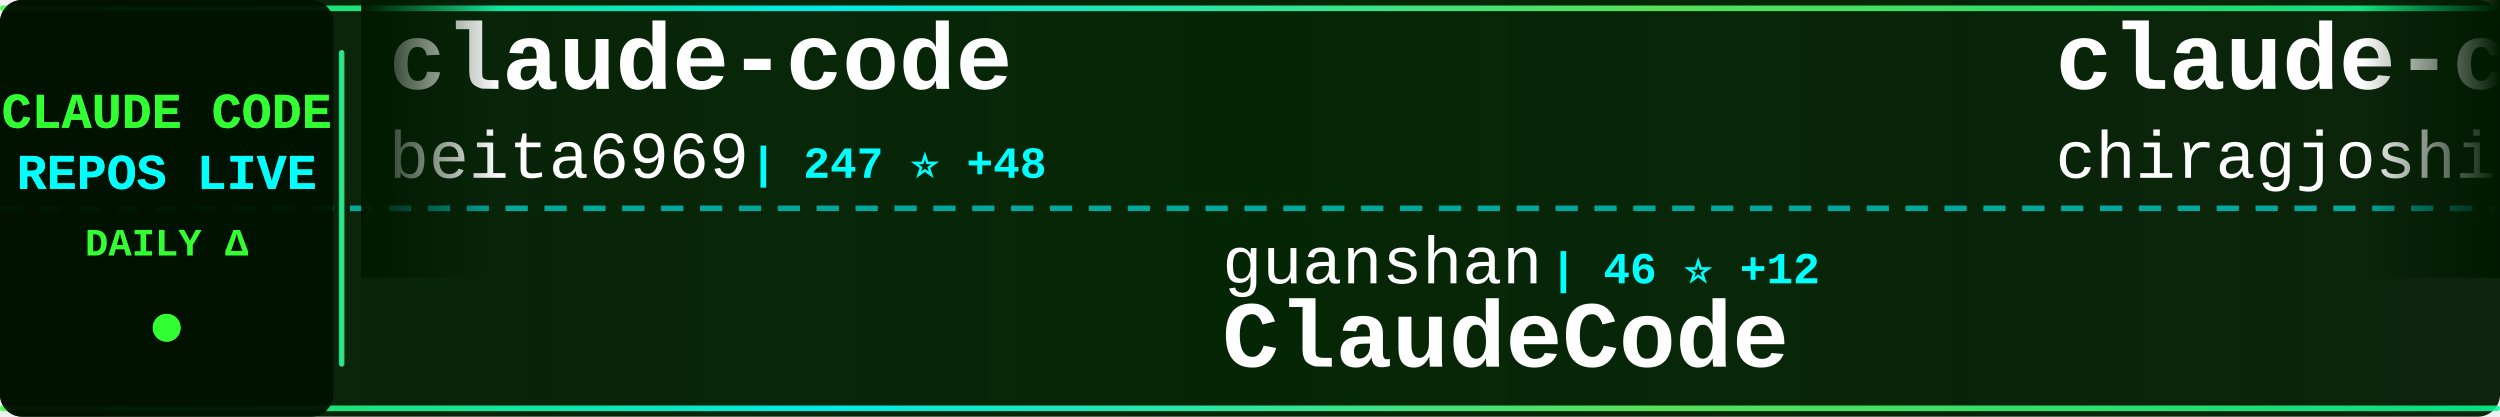
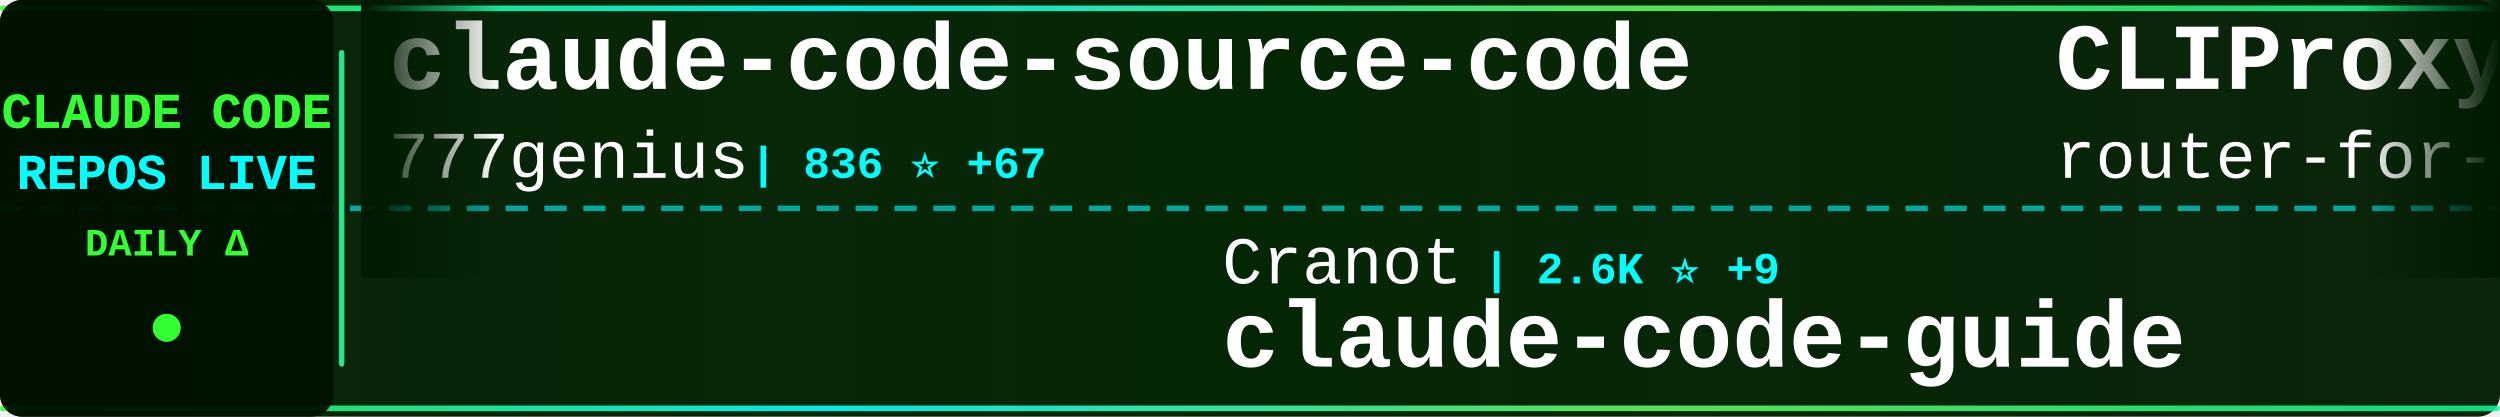
<svg xmlns="http://www.w3.org/2000/svg" width="900" height="150">
  <defs>
    <linearGradient id="tickerBg" x1="0%" y1="0%" x2="100%" y2="0%">
      <stop offset="0%" style="stop-color:#001a00;stop-opacity:0.95" />
      <stop offset="50%" style="stop-color:#002200;stop-opacity:0.98" />
      <stop offset="100%" style="stop-color:#001a00;stop-opacity:0.95" />
    </linearGradient>
    <linearGradient id="borderGrad" x1="0%" y1="0%" x2="100%" y2="0%">
      <stop offset="0%" style="stop-color:#33ff33;stop-opacity:0.85">
        <animate attributeName="stop-opacity" values="0.85;1;0.85" dur="2s" repeatCount="indefinite" />
      </stop>
      <stop offset="33%" style="stop-color:#00ffff;stop-opacity:0.9">
        <animate attributeName="stop-opacity" values="0.9;1;0.9" dur="2.2s" repeatCount="indefinite" />
      </stop>
      <stop offset="66%" style="stop-color:#66ff66;stop-opacity:0.85">
        <animate attributeName="stop-opacity" values="0.85;1;0.85" dur="1.8s" repeatCount="indefinite" />
      </stop>
      <stop offset="100%" style="stop-color:#00ff99;stop-opacity:0.85">
        <animate attributeName="stop-opacity" values="0.85;1;0.85" dur="2s" repeatCount="indefinite" />
      </stop>
    </linearGradient>
    <filter id="textGlow">
      <feGaussianBlur stdDeviation="0.1" result="coloredBlur" />
      <feMerge>
        <feMergeNode in="coloredBlur" />
        <feMergeNode in="SourceGraphic" />
      </feMerge>
    </filter>
    <filter id="metricGlow">
      <feGaussianBlur stdDeviation="0.2" result="coloredBlur" />
      <feMerge>
        <feMergeNode in="coloredBlur" />
        <feMergeNode in="SourceGraphic" />
      </feMerge>
    </filter>
    <linearGradient id="leftFade" x1="0%" y1="0%" x2="100%" y2="0%">
      <stop offset="0%" style="stop-color:#001a00;stop-opacity:1" />
      <stop offset="100%" style="stop-color:#001a00;stop-opacity:0" />
    </linearGradient>
    <linearGradient id="rightFade" x1="0%" y1="0%" x2="100%" y2="0%">
      <stop offset="0%" style="stop-color:#001a00;stop-opacity:0" />
      <stop offset="100%" style="stop-color:#001a00;stop-opacity:1" />
    </linearGradient>
  </defs>
  <rect width="900" height="150" fill="url(#tickerBg)" rx="8" />
  <rect x="0" y="2" width="900" height="2" fill="url(#borderGrad)" rx="1" />
  <rect x="0" y="146" width="900" height="2" fill="url(#borderGrad)" rx="1" />
  <line x1="0" y1="75" x2="900" y2="75" stroke="#00ffff" stroke-width="2" stroke-dasharray="8 6" opacity="0.6" />
  <rect x="0" y="0" width="120" height="150" fill="#001100" opacity="0.95" rx="8" />
  <text x="60" y="46" font-family="'Courier New', monospace" font-size="18" font-weight="bold" fill="#33ff33" text-anchor="middle" filter="url(#textGlow)">
    CLAUDE CODE
  </text>
  <text x="60" y="68" font-family="'Courier New', monospace" font-size="18" font-weight="bold" fill="#00ffff" text-anchor="middle" filter="url(#textGlow)">
    REPOS LIVE
  </text>
  <text x="60" y="92" font-family="'Courier New', monospace" font-size="14" font-weight="bold" fill="#33ff33" text-anchor="middle">
    DAILY Δ
  </text>
  <circle cx="60" cy="118" r="5" fill="#33ff33" filter="url(#metricGlow)">
    <animate attributeName="r" values="4;6;4" dur="1.5s" repeatCount="indefinite" />
    <animate attributeName="opacity" values="0.6;1;0.6" dur="1.5s" repeatCount="indefinite" />
  </circle>
  <rect x="122" y="18" width="2" height="114" fill="url(#borderGrad)" rx="1" />
  <clipPath id="tickerClip">
    <rect x="130" y="0" width="770" height="150" />
  </clipPath>
  <g clip-path="url(#tickerClip)">
    <g id="tickerItems">
      <animateTransform attributeName="transform" attributeType="XML" type="translate" from="0 0" to="-3000 0" dur="54s" repeatCount="indefinite" />
      <g transform="translate(0, 0)">
-         <text x="140" y="32" font-family="'Courier New', monospace" font-size="34" font-weight="bold" fill="#ffffff">claude-code</text>
-         <text x="140" y="64" font-family="'Courier New', monospace" font-size="24" font-weight="normal" fill="#ffffff" opacity="1.0">beita6969</text>
-         <text x="270" y="64" font-family="'Courier New', monospace" font-size="16" font-weight="bold" fill="#00ffff"> | 247 ⭐ +48</text>
+         <text x="140" y="32" font-family="'Courier New', monospace" font-size="34" font-weight="bold" fill="#ffffff">claude-code-source-code</text>
+         <text x="140" y="64" font-family="'Courier New', monospace" font-size="24" font-weight="normal" fill="#ffffff" opacity="1.0">777genius</text>
+         <text x="270" y="64" font-family="'Courier New', monospace" font-size="16" font-weight="bold" fill="#00ffff"> | 836 ⭐ +67</text>
      </g>
      <g transform="translate(300, 0)">
-         <text x="140" y="102" font-family="'Courier New', monospace" font-size="24" font-weight="normal" fill="#ffffff" opacity="1.0">guanshan</text>
-         <text x="258" y="102" font-family="'Courier New', monospace" font-size="16" font-weight="bold" fill="#00ffff"> | 46 ⭐ +12</text>
-         <text x="140" y="132" font-family="'Courier New', monospace" font-size="34" font-weight="bold" fill="#ffffff">ClaudeCode</text>
+         <text x="140" y="102" font-family="'Courier New', monospace" font-size="24" font-weight="normal" fill="#ffffff" opacity="1.0">Cranot</text>
+         <text x="234" y="102" font-family="'Courier New', monospace" font-size="16" font-weight="bold" fill="#00ffff"> | 2.6K ⭐ +9</text>
+         <text x="140" y="132" font-family="'Courier New', monospace" font-size="34" font-weight="bold" fill="#ffffff">claude-code-guide</text>
      </g>
      <g transform="translate(600, 0)">
-         <text x="140" y="32" font-family="'Courier New', monospace" font-size="34" font-weight="bold" fill="#ffffff">claude-code</text>
-         <text x="140" y="64" font-family="'Courier New', monospace" font-size="24" font-weight="normal" fill="#ffffff" opacity="1.0">chiragjoshi12</text>
-         <text x="318" y="64" font-family="'Courier New', monospace" font-size="16" font-weight="bold" fill="#00ffff"> | 122 ⭐ +52</text>
+         <text x="140" y="32" font-family="'Courier New', monospace" font-size="34" font-weight="bold" fill="#ffffff">CLIProxyAPI</text>
+         <text x="140" y="64" font-family="'Courier New', monospace" font-size="24" font-weight="normal" fill="#ffffff" opacity="1.0">router-for-me</text>
+         <text x="318" y="64" font-family="'Courier New', monospace" font-size="16" font-weight="bold" fill="#00ffff"> | 22.3K ⭐ +335</text>
      </g>
      <g transform="translate(900, 0)">
-         <text x="140" y="102" font-family="'Courier New', monospace" font-size="24" font-weight="normal" fill="#ffffff" opacity="1.0">luongnv89</text>
-         <text x="270" y="102" font-family="'Courier New', monospace" font-size="16" font-weight="bold" fill="#00ffff"> | 16.6K ⭐ +1.9K</text>
-         <text x="140" y="132" font-family="'Courier New', monospace" font-size="34" font-weight="bold" fill="#ffffff">claude-howto</text>
+         <text x="140" y="102" font-family="'Courier New', monospace" font-size="24" font-weight="normal" fill="#ffffff" opacity="1.0">Piebald-AI</text>
+         <text x="282" y="102" font-family="'Courier New', monospace" font-size="16" font-weight="bold" fill="#00ffff"> | 8.1K ⭐ +171</text>
+         <text x="140" y="132" font-family="'Courier New', monospace" font-size="34" font-weight="bold" fill="#ffffff">claude-code-system-promp...</text>
      </g>
      <g transform="translate(1200, 0)">
-         <text x="140" y="32" font-family="'Courier New', monospace" font-size="34" font-weight="bold" fill="#ffffff">sc-claude-code-files</text>
-         <text x="140" y="64" font-family="'Courier New', monospace" font-size="24" font-weight="normal" fill="#ffffff" opacity="1.0">https-deeplearning-ai</text>
-         <text x="414" y="64" font-family="'Courier New', monospace" font-size="16" font-weight="bold" fill="#00ffff"> | 471 ⭐ +1</text>
+         <text x="140" y="32" font-family="'Courier New', monospace" font-size="34" font-weight="bold" fill="#ffffff">claude-coder</text>
+         <text x="140" y="64" font-family="'Courier New', monospace" font-size="24" font-weight="normal" fill="#ffffff" opacity="1.0">kodu-ai</text>
+         <text x="246" y="64" font-family="'Courier New', monospace" font-size="16" font-weight="bold" fill="#00ffff"> | 5.3K ⭐ +1</text>
      </g>
      <g transform="translate(1500, 0)">
-         <text x="140" y="102" font-family="'Courier New', monospace" font-size="24" font-weight="normal" fill="#ffffff" opacity="1.0">tanbiralam</text>
-         <text x="282" y="102" font-family="'Courier New', monospace" font-size="16" font-weight="bold" fill="#00ffff"> | 809 ⭐ +387</text>
-         <text x="140" y="132" font-family="'Courier New', monospace" font-size="34" font-weight="bold" fill="#ffffff">claude-code</text>
+         <text x="140" y="102" font-family="'Courier New', monospace" font-size="24" font-weight="normal" fill="#ffffff" opacity="1.0">zstmfhy</text>
+         <text x="246" y="102" font-family="'Courier New', monospace" font-size="16" font-weight="bold" fill="#00ffff"> | 174 ⭐ +26</text>
+         <text x="140" y="132" font-family="'Courier New', monospace" font-size="34" font-weight="bold" fill="#ffffff">Claude-code</text>
      </g>
      <g transform="translate(1800, 0)">
-         <text x="140" y="32" font-family="'Courier New', monospace" font-size="34" font-weight="bold" fill="#ffffff">claude-code-sourcemap</text>
-         <text x="140" y="64" font-family="'Courier New', monospace" font-size="24" font-weight="normal" fill="#ffffff" opacity="1.0">Hyper66666</text>
-         <text x="282" y="64" font-family="'Courier New', monospace" font-size="16" font-weight="bold" fill="#00ffff"> | 184 ⭐ +17</text>
+         <text x="140" y="32" font-family="'Courier New', monospace" font-size="34" font-weight="bold" fill="#ffffff">Claude-Code-Usage-Monito...</text>
+         <text x="140" y="64" font-family="'Courier New', monospace" font-size="24" font-weight="normal" fill="#ffffff" opacity="1.0">Maciek-roboblog</text>
+         <text x="342" y="64" font-family="'Courier New', monospace" font-size="16" font-weight="bold" fill="#00ffff"> | 7.3K ⭐ +35</text>
      </g>
      <g transform="translate(2100, 0)">
-         <text x="140" y="102" font-family="'Courier New', monospace" font-size="24" font-weight="normal" fill="#ffffff" opacity="1.0">hangsman</text>
-         <text x="258" y="102" font-family="'Courier New', monospace" font-size="16" font-weight="bold" fill="#00ffff"> | 662 ⭐ +112</text>
-         <text x="140" y="132" font-family="'Courier New', monospace" font-size="34" font-weight="bold" fill="#ffffff">claude-code-source</text>
+         <text x="140" y="102" font-family="'Courier New', monospace" font-size="24" font-weight="normal" fill="#ffffff" opacity="1.0">fazxes</text>
+         <text x="234" y="102" font-family="'Courier New', monospace" font-size="16" font-weight="bold" fill="#00ffff"> | 169 ⭐ +23</text>
+         <text x="140" y="132" font-family="'Courier New', monospace" font-size="34" font-weight="bold" fill="#ffffff">Claude-code</text>
      </g>
      <g transform="translate(2400, 0)">
-         <text x="140" y="32" font-family="'Courier New', monospace" font-size="34" font-weight="bold" fill="#ffffff">claude-code-action</text>
-         <text x="140" y="64" font-family="'Courier New', monospace" font-size="24" font-weight="normal" fill="#ffffff" opacity="1.0">anthropics</text>
-         <text x="282" y="64" font-family="'Courier New', monospace" font-size="16" font-weight="bold" fill="#00ffff"> | 6.8K ⭐ +37</text>
+         <text x="140" y="32" font-family="'Courier New', monospace" font-size="34" font-weight="bold" fill="#ffffff">claude-code</text>
+         <text x="140" y="64" font-family="'Courier New', monospace" font-size="24" font-weight="normal" fill="#ffffff" opacity="1.0">jarmuine</text>
+         <text x="258" y="64" font-family="'Courier New', monospace" font-size="16" font-weight="bold" fill="#00ffff"> | 1.6K ⭐ +379</text>
      </g>
      <g transform="translate(2700, 0)">
-         <text x="140" y="102" font-family="'Courier New', monospace" font-size="24" font-weight="normal" fill="#ffffff" opacity="1.0">slopus</text>
-         <text x="234" y="102" font-family="'Courier New', monospace" font-size="16" font-weight="bold" fill="#00ffff"> | 17.0K ⭐ +120</text>
-         <text x="140" y="132" font-family="'Courier New', monospace" font-size="34" font-weight="bold" fill="#ffffff">happy</text>
+         <text x="140" y="102" font-family="'Courier New', monospace" font-size="24" font-weight="normal" fill="#ffffff" opacity="1.0">ding113</text>
+         <text x="246" y="102" font-family="'Courier New', monospace" font-size="16" font-weight="bold" fill="#00ffff"> | 2.3K ⭐ +12</text>
+         <text x="140" y="132" font-family="'Courier New', monospace" font-size="34" font-weight="bold" fill="#ffffff">claude-code-hub</text>
      </g>
      <g transform="translate(3000, 0)">
-         <text x="140" y="32" font-family="'Courier New', monospace" font-size="34" font-weight="bold" fill="#ffffff">claude-code</text>
-         <text x="140" y="64" font-family="'Courier New', monospace" font-size="24" font-weight="normal" fill="#ffffff" opacity="1.0">beita6969</text>
-         <text x="270" y="64" font-family="'Courier New', monospace" font-size="16" font-weight="bold" fill="#00ffff"> | 247 ⭐ +48</text>
+         <text x="140" y="32" font-family="'Courier New', monospace" font-size="34" font-weight="bold" fill="#ffffff">claude-code-source-code</text>
+         <text x="140" y="64" font-family="'Courier New', monospace" font-size="24" font-weight="normal" fill="#ffffff" opacity="1.0">777genius</text>
+         <text x="270" y="64" font-family="'Courier New', monospace" font-size="16" font-weight="bold" fill="#00ffff"> | 836 ⭐ +67</text>
      </g>
      <g transform="translate(3300, 0)">
-         <text x="140" y="102" font-family="'Courier New', monospace" font-size="24" font-weight="normal" fill="#ffffff" opacity="1.0">guanshan</text>
-         <text x="258" y="102" font-family="'Courier New', monospace" font-size="16" font-weight="bold" fill="#00ffff"> | 46 ⭐ +12</text>
-         <text x="140" y="132" font-family="'Courier New', monospace" font-size="34" font-weight="bold" fill="#ffffff">ClaudeCode</text>
+         <text x="140" y="102" font-family="'Courier New', monospace" font-size="24" font-weight="normal" fill="#ffffff" opacity="1.0">Cranot</text>
+         <text x="234" y="102" font-family="'Courier New', monospace" font-size="16" font-weight="bold" fill="#00ffff"> | 2.6K ⭐ +9</text>
+         <text x="140" y="132" font-family="'Courier New', monospace" font-size="34" font-weight="bold" fill="#ffffff">claude-code-guide</text>
      </g>
      <g transform="translate(3600, 0)">
-         <text x="140" y="32" font-family="'Courier New', monospace" font-size="34" font-weight="bold" fill="#ffffff">claude-code</text>
-         <text x="140" y="64" font-family="'Courier New', monospace" font-size="24" font-weight="normal" fill="#ffffff" opacity="1.0">chiragjoshi12</text>
-         <text x="318" y="64" font-family="'Courier New', monospace" font-size="16" font-weight="bold" fill="#00ffff"> | 122 ⭐ +52</text>
+         <text x="140" y="32" font-family="'Courier New', monospace" font-size="34" font-weight="bold" fill="#ffffff">CLIProxyAPI</text>
+         <text x="140" y="64" font-family="'Courier New', monospace" font-size="24" font-weight="normal" fill="#ffffff" opacity="1.0">router-for-me</text>
+         <text x="318" y="64" font-family="'Courier New', monospace" font-size="16" font-weight="bold" fill="#00ffff"> | 22.3K ⭐ +335</text>
      </g>
      <g transform="translate(3900, 0)">
-         <text x="140" y="102" font-family="'Courier New', monospace" font-size="24" font-weight="normal" fill="#ffffff" opacity="1.0">luongnv89</text>
-         <text x="270" y="102" font-family="'Courier New', monospace" font-size="16" font-weight="bold" fill="#00ffff"> | 16.6K ⭐ +1.9K</text>
-         <text x="140" y="132" font-family="'Courier New', monospace" font-size="34" font-weight="bold" fill="#ffffff">claude-howto</text>
+         <text x="140" y="102" font-family="'Courier New', monospace" font-size="24" font-weight="normal" fill="#ffffff" opacity="1.0">Piebald-AI</text>
+         <text x="282" y="102" font-family="'Courier New', monospace" font-size="16" font-weight="bold" fill="#00ffff"> | 8.1K ⭐ +171</text>
+         <text x="140" y="132" font-family="'Courier New', monospace" font-size="34" font-weight="bold" fill="#ffffff">claude-code-system-promp...</text>
      </g>
    </g>
  </g>
  <rect x="130" y="0" width="50" height="100" fill="url(#leftFade)" />
  <rect x="850" y="0" width="50" height="100" fill="url(#rightFade)" />
</svg>
